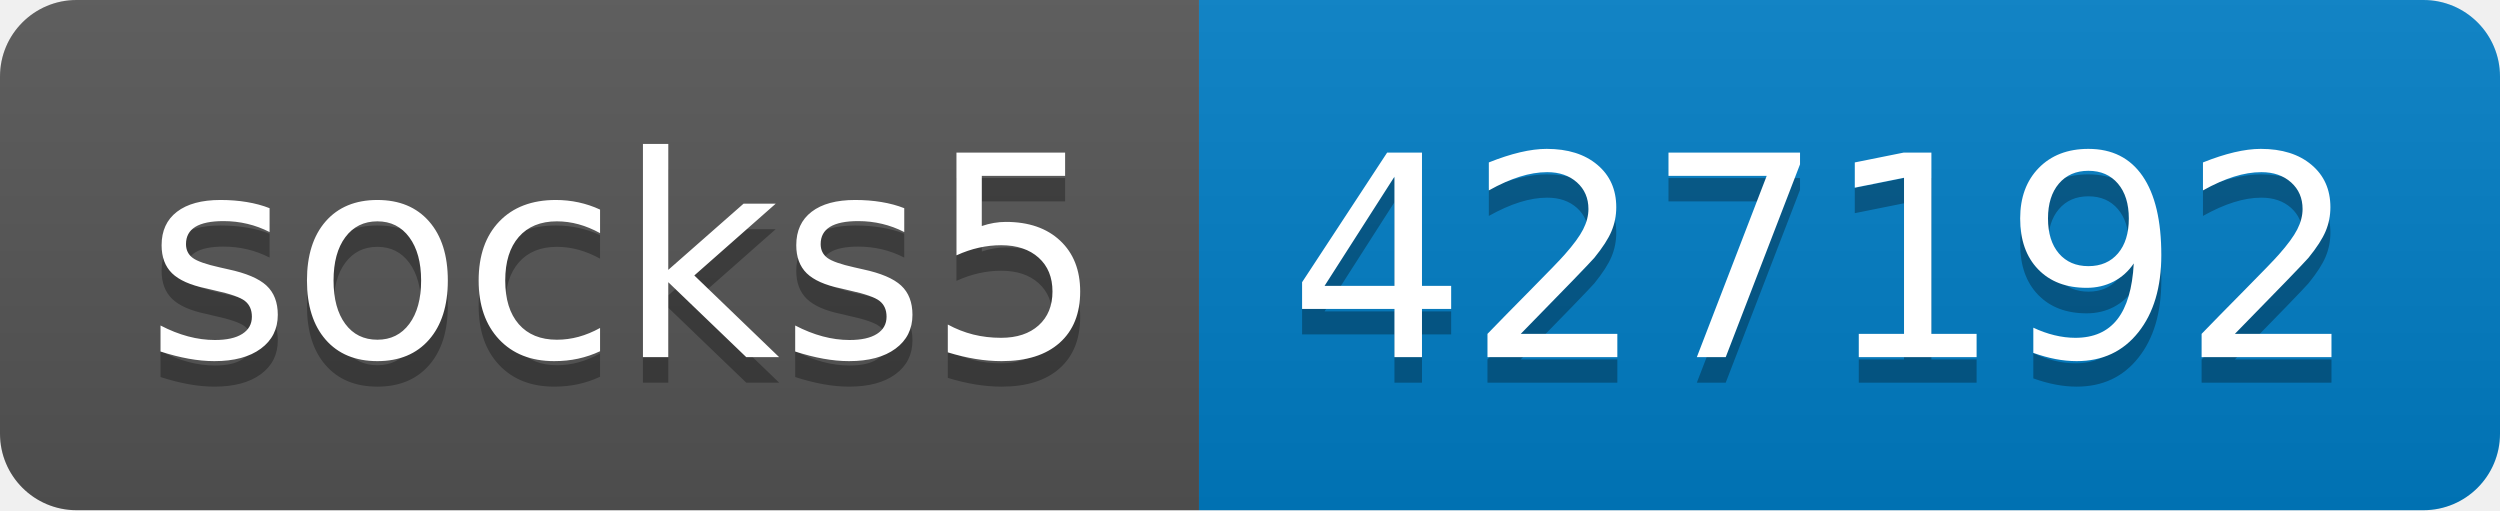
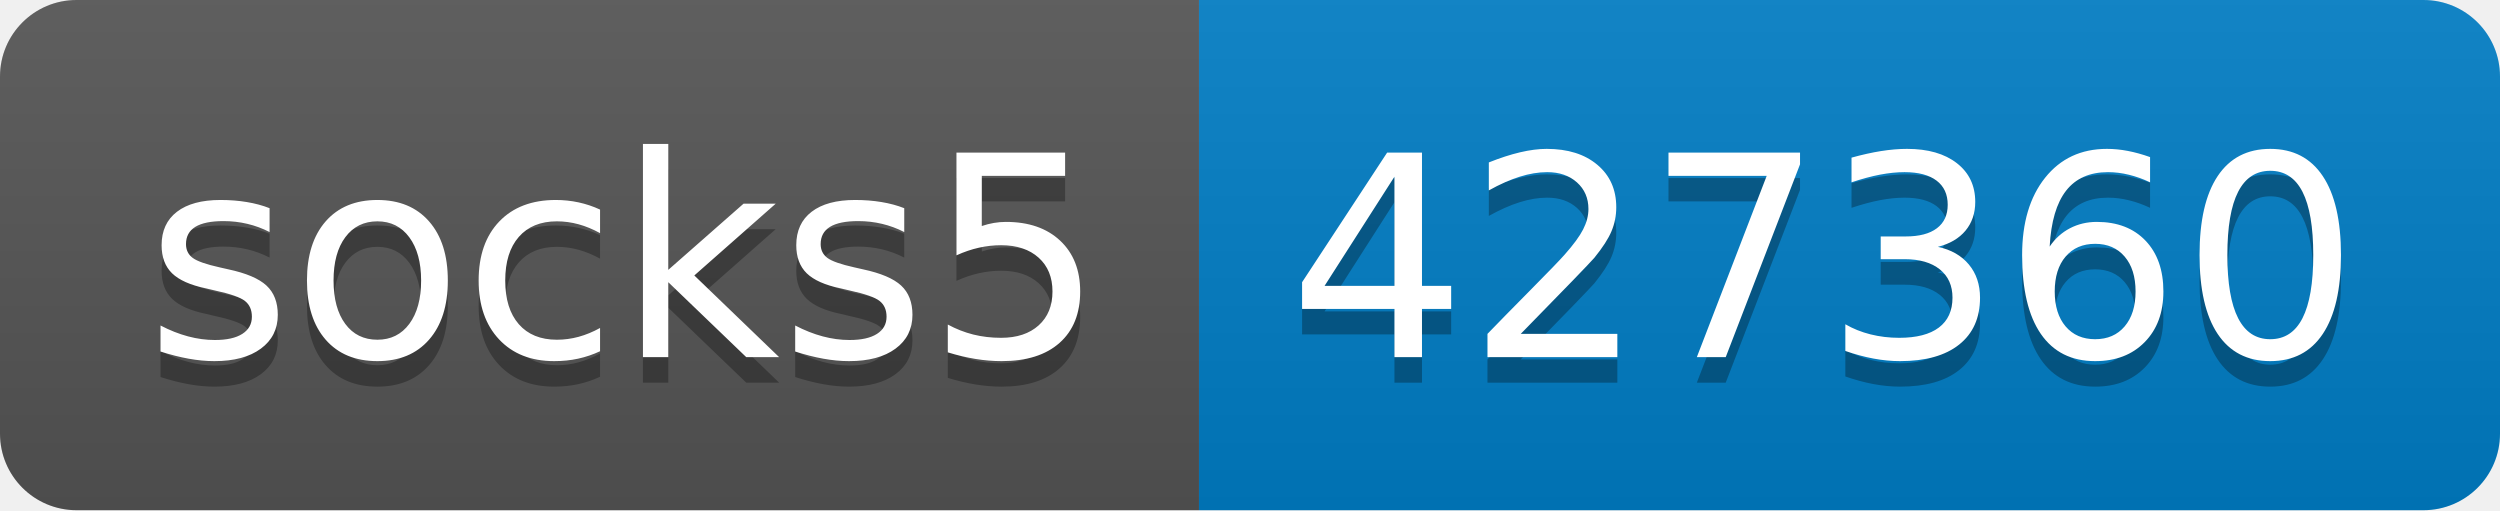
- <svg xmlns="http://www.w3.org/2000/svg" width="98" height="20" role="img" aria-label="socks5: 427192">
+ <svg xmlns="http://www.w3.org/2000/svg" width="98" height="20" role="img" aria-label="socks5: 427360">
  <linearGradient id="s" x2="0" y2="100%">
    <stop offset="0" stop-color="#bbb" stop-opacity=".1" />
    <stop offset="1" stop-opacity=".1" />
  </linearGradient>
  <clipPath id="r">
    <rect width="98" height="20" rx="3" fill="#fff" />
  </clipPath>
  <g clip-path="url(#r)">
    <rect width="47" height="20" fill="#555" />
    <rect x="47" width="51" height="20" fill="#007ec6" />
    <rect width="98" height="20" fill="url(#s)" />
  </g>
  <g fill="#fff" text-anchor="middle" font-family="Verdana,Geneva,DejaVu Sans,sans-serif" text-rendering="geometricPrecision" font-size="110">
    <text aria-hidden="true" x="245" y="150" fill="#010101" fill-opacity=".3" transform="scale(.1)" textLength="370">socks5</text>
    <text x="245" y="140" transform="scale(.1)" fill="#fff" textLength="370">socks5</text>
-     <text aria-hidden="true" x="715" y="150" fill="#010101" fill-opacity=".3" transform="scale(.1)" textLength="410">427192</text>
-     <text x="715" y="140" transform="scale(.1)" fill="#fff" textLength="410">427192</text>
+     <text aria-hidden="true" x="715" y="150" fill="#010101" fill-opacity=".3" transform="scale(.1)" textLength="410">427360</text>
+     <text x="715" y="140" transform="scale(.1)" fill="#fff" textLength="410">427360</text>
  </g>
</svg>
